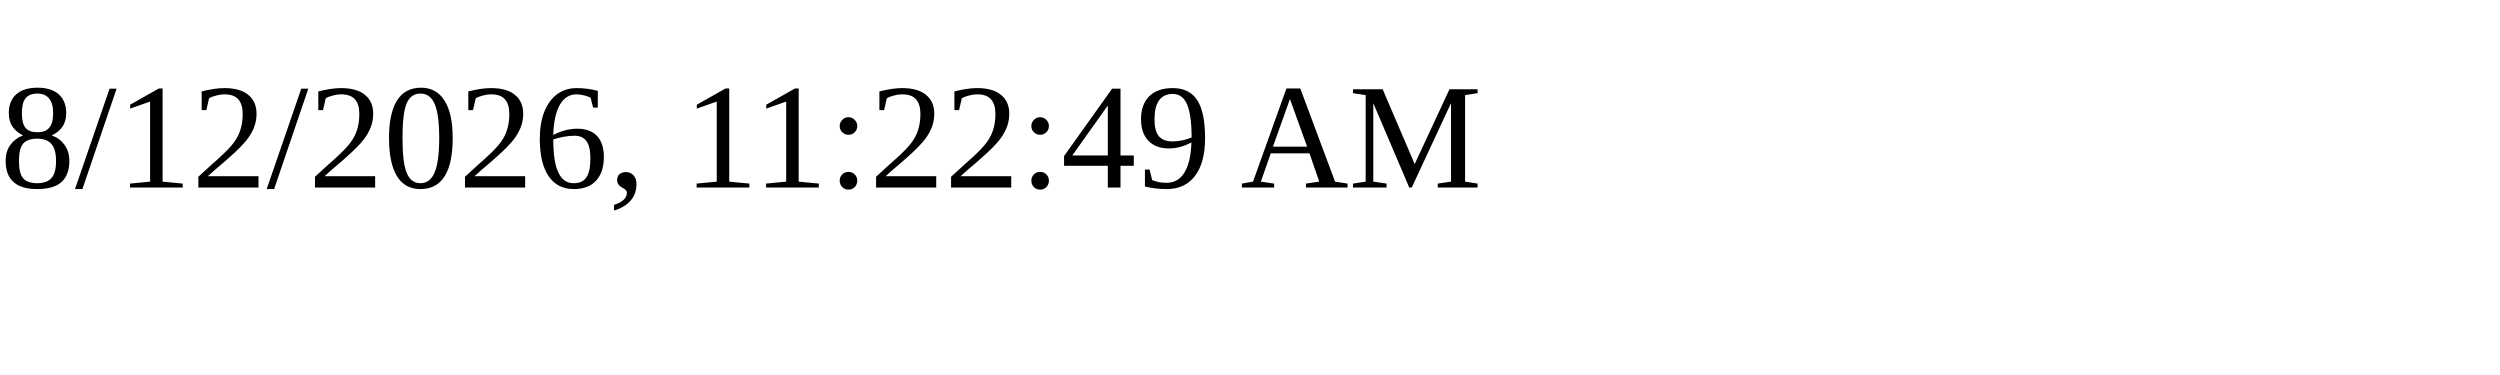
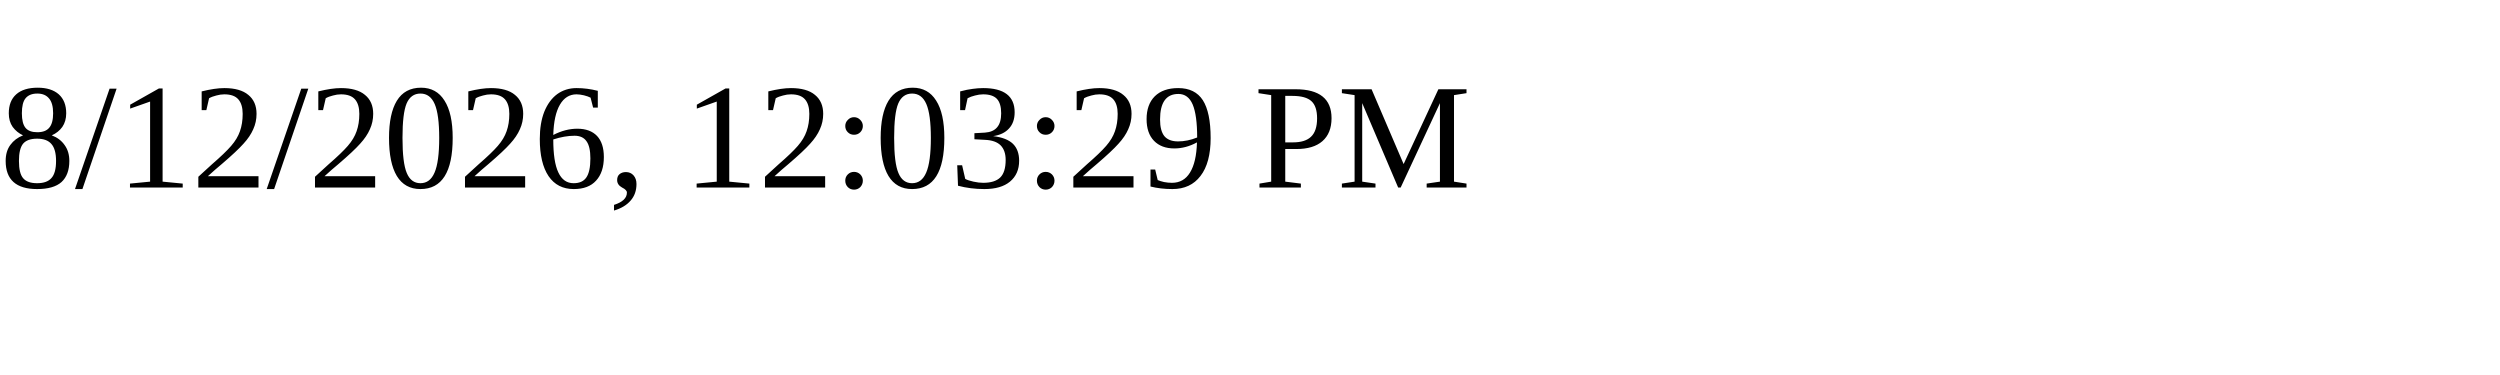
<svg xmlns="http://www.w3.org/2000/svg" height="30" width="200">
-   <text x="0" y="15">8/12/2026, 11:22:49 AM</text>
+   <text x="0" y="15">8/12/2026, 12:03:29 PM</text>
</svg>
